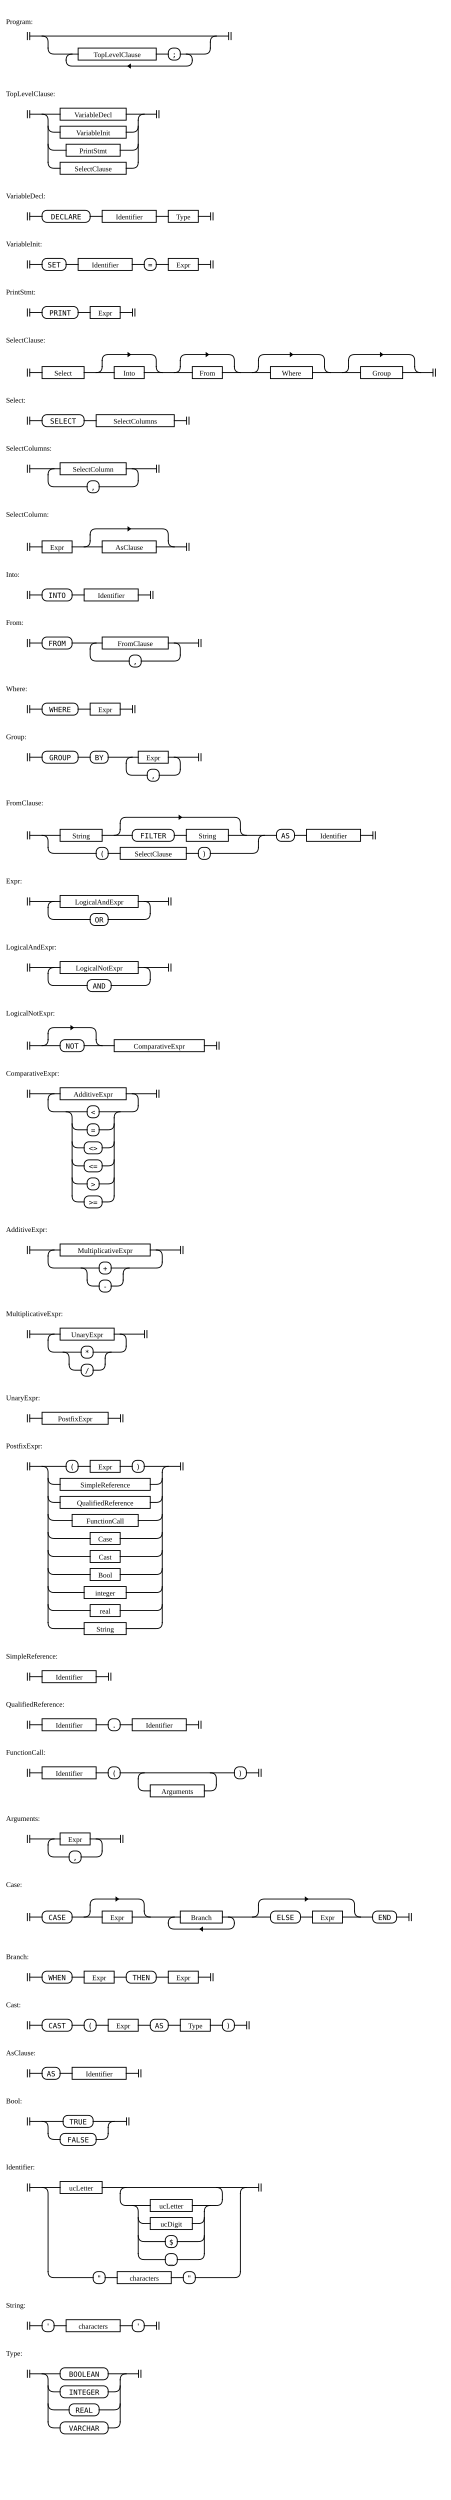
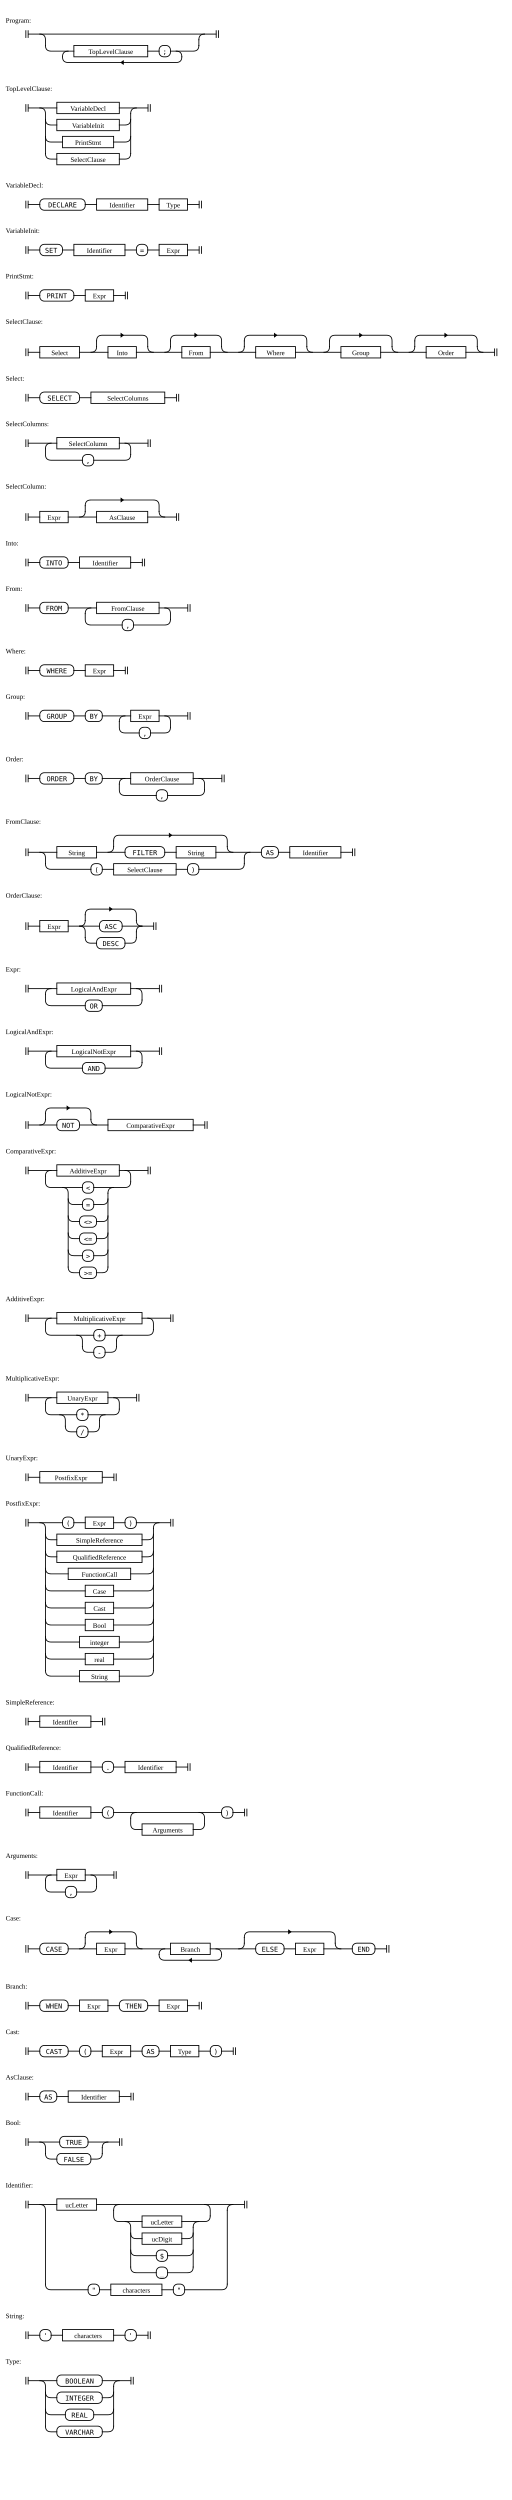
- <svg xmlns="http://www.w3.org/2000/svg" width="750" height="4160">
+ <svg xmlns="http://www.w3.org/2000/svg" width="900" height="4400">
  <style>
    rect, line, path { stroke-width: 1.5px; stroke: black; fill: transparent; }
    rect, line, path { stroke-linecap: square; stroke-linejoin: rounded; }
    path { fill: transparent; }
    text.literal { font-family: monospace; }
    line.ellipsis { stroke-dasharray: 1 3.5; }
    tspan.hex { font-family: monospace; font-size: 90%; }
    path.arrow { fill: black; }
  </style>
  <g transform="translate(40 50)">
    <text x="-30" y="-10">Program:</text>
    <path d="M5.5 4 v12 m 4 0 v-12" class="station" />
    <path d="M340.5 4 v12 m 4 0 v-12" class="station" />
    <rect x="90" y="30" height="20" width="130" rx="0" ry="0" class="rule" />
    <text x="155" y="45" text-anchor="middle" class="rule">TopLevelClause</text>
    <rect x="240" y="30" height="20" width="20" rx="8" ry="8" class="literal" />
    <text x="250" y="45" text-anchor="middle" class="literal">;</text>
    <path d="M173 60 l4 3 v-6 z" class="arrow" />
    <path d="M310 20 v10" />
    <path d="M70 50 v0 q0 10 10 10 h190 q10 0 10 -10 v0" />
    <path d="M270 40 q10 0 10 10" />
    <path d="M260 40 h40 q10 0 10 -10" />
    <path d="M220 40 h20" />
    <path d="M70 50 q0 -10 10 -10" />
    <path d="M40 30 q0 10 10 10 h40" />
    <path d="M310 20 q0 -10 10 -10" />
    <path d="M30 10 q10 0 10 10 v10" />
    <path d="M10 10 h330" />
  </g>
  <g transform="translate(40 170)">
    <text x="-30" y="-10">TopLevelClause:</text>
    <path d="M5.5 14 v12 m 4 0 v-12" class="station" />
    <path d="M220.5 14 v12 m 4 0 v-12" class="station" />
    <rect x="60" y="10" height="20" width="110" rx="0" ry="0" class="rule" />
    <text x="115" y="25" text-anchor="middle" class="rule">VariableDecl</text>
    <rect x="60" y="40" height="20" width="110" rx="0" ry="0" class="rule" />
    <text x="115" y="55" text-anchor="middle" class="rule">VariableInit</text>
    <rect x="70" y="70" height="20" width="90" rx="0" ry="0" class="rule" />
    <text x="115" y="85" text-anchor="middle" class="rule">PrintStmt</text>
    <rect x="60" y="100" height="20" width="110" rx="0" ry="0" class="rule" />
    <text x="115" y="115" text-anchor="middle" class="rule">SelectClause</text>
    <path d="M190 30 v70" />
    <path d="M170 110 h10 q10 0 10 -10" />
    <path d="M40 100 q0 10 10 10 h10" />
    <path d="M160 80 h20 q10 0 10 -10" />
    <path d="M40 70 q0 10 10 10 h20" />
    <path d="M170 50 h10 q10 0 10 -10" />
    <path d="M40 40 q0 10 10 10 h10" />
    <path d="M190 30 q0 -10 10 -10" />
    <path d="M170 20 h50" />
    <path d="M30 20 q10 0 10 10 v70" />
    <path d="M10 20 h50" />
  </g>
  <g transform="translate(40 340)">
    <text x="-30" y="-10">VariableDecl:</text>
    <path d="M5.5 14 v12 m 4 0 v-12" class="station" />
    <path d="M310.5 14 v12 m 4 0 v-12" class="station" />
    <rect x="30" y="10" height="20" width="80" rx="8" ry="8" class="literal" />
    <text x="70" y="25" text-anchor="middle" class="literal">DECLARE</text>
    <rect x="130" y="10" height="20" width="90" rx="0" ry="0" class="rule" />
    <text x="175" y="25" text-anchor="middle" class="rule">Identifier</text>
    <rect x="240" y="10" height="20" width="50" rx="0" ry="0" class="rule" />
    <text x="265" y="25" text-anchor="middle" class="rule">Type</text>
    <path d="M220 20 h20" />
    <path d="M110 20 h20" />
    <path d="M290 20 h20" />
    <path d="M10 20 h20" />
  </g>
  <g transform="translate(40 420)">
    <text x="-30" y="-10">VariableInit:</text>
    <path d="M5.5 14 v12 m 4 0 v-12" class="station" />
    <path d="M310.5 14 v12 m 4 0 v-12" class="station" />
    <rect x="30" y="10" height="20" width="40" rx="8" ry="8" class="literal" />
    <text x="50" y="25" text-anchor="middle" class="literal">SET</text>
    <rect x="90" y="10" height="20" width="90" rx="0" ry="0" class="rule" />
    <text x="135" y="25" text-anchor="middle" class="rule">Identifier</text>
    <rect x="200" y="10" height="20" width="20" rx="8" ry="8" class="literal" />
    <text x="210" y="25" text-anchor="middle" class="literal">=</text>
    <rect x="240" y="10" height="20" width="50" rx="0" ry="0" class="rule" />
    <text x="265" y="25" text-anchor="middle" class="rule">Expr</text>
    <path d="M220 20 h20" />
    <path d="M180 20 h20" />
    <path d="M70 20 h20" />
    <path d="M290 20 h20" />
    <path d="M10 20 h20" />
  </g>
  <g transform="translate(40 500)">
    <text x="-30" y="-10">PrintStmt:</text>
    <path d="M5.5 14 v12 m 4 0 v-12" class="station" />
    <path d="M180.5 14 v12 m 4 0 v-12" class="station" />
    <rect x="30" y="10" height="20" width="60" rx="8" ry="8" class="literal" />
    <text x="60" y="25" text-anchor="middle" class="literal">PRINT</text>
    <rect x="110" y="10" height="20" width="50" rx="0" ry="0" class="rule" />
    <text x="135" y="25" text-anchor="middle" class="rule">Expr</text>
    <path d="M90 20 h20" />
    <path d="M160 20 h20" />
    <path d="M10 20 h20" />
  </g>
  <g transform="translate(40 580)">
    <text x="-30" y="-10">SelectClause:</text>
    <path d="M5.5 34 v12 m 4 0 v-12" class="station" />
-     <path d="M680.5 34 v12 m 4 0 v-12" class="station" />
+     <path d="M830.5 34 v12 m 4 0 v-12" class="station" />
    <rect x="30" y="30" height="20" width="70" rx="0" ry="0" class="rule" />
    <text x="65" y="45" text-anchor="middle" class="rule">Select</text>
    <path d="M177 10 l-4 3 v-6 z" class="arrow" />
    <rect x="150" y="30" height="20" width="50" rx="0" ry="0" class="rule" />
    <text x="175" y="45" text-anchor="middle" class="rule">Into</text>
    <path d="M307 10 l-4 3 v-6 z" class="arrow" />
    <rect x="280" y="30" height="20" width="50" rx="0" ry="0" class="rule" />
    <text x="305" y="45" text-anchor="middle" class="rule">From</text>
    <path d="M447 10 l-4 3 v-6 z" class="arrow" />
    <rect x="410" y="30" height="20" width="70" rx="0" ry="0" class="rule" />
    <text x="445" y="45" text-anchor="middle" class="rule">Where</text>
    <path d="M597 10 l-4 3 v-6 z" class="arrow" />
    <rect x="560" y="30" height="20" width="70" rx="0" ry="0" class="rule" />
    <text x="595" y="45" text-anchor="middle" class="rule">Group</text>
+     <path d="M747 10 l-4 3 v-6 z" class="arrow" />
+     <rect x="710" y="30" height="20" width="70" rx="0" ry="0" class="rule" />
+     <text x="745" y="45" text-anchor="middle" class="rule">Order</text>
+     <path d="M690 20 v10" />
+     <path d="M800 30 q0 10 10 10" />
+     <path d="M780 40 h50" />
+     <path d="M680 40 q10 0 10 -10" />
+     <path d="M690 20 q0 -10 10 -10 h90 q10 0 10 10 v10" />
    <path d="M540 20 v10" />
    <path d="M650 30 q0 10 10 10" />
-     <path d="M630 40 h50" />
+     <path d="M630 40 h80" />
    <path d="M530 40 q10 0 10 -10" />
    <path d="M540 20 q0 -10 10 -10 h90 q10 0 10 10 v10" />
    <path d="M390 20 v10" />
    <path d="M500 30 q0 10 10 10" />
    <path d="M480 40 h80" />
    <path d="M380 40 q10 0 10 -10" />
    <path d="M390 20 q0 -10 10 -10 h90 q10 0 10 10 v10" />
    <path d="M260 20 v10" />
    <path d="M350 30 q0 10 10 10" />
    <path d="M330 40 h80" />
    <path d="M250 40 q10 0 10 -10" />
    <path d="M260 20 q0 -10 10 -10 h70 q10 0 10 10 v10" />
    <path d="M130 20 v10" />
    <path d="M220 30 q0 10 10 10" />
    <path d="M200 40 h80" />
    <path d="M120 40 q10 0 10 -10" />
    <path d="M130 20 q0 -10 10 -10 h70 q10 0 10 10 v10" />
    <path d="M100 40 h50" />
    <path d="M10 40 h20" />
  </g>
  <g transform="translate(40 680)">
    <text x="-30" y="-10">Select:</text>
    <path d="M5.5 14 v12 m 4 0 v-12" class="station" />
    <path d="M270.5 14 v12 m 4 0 v-12" class="station" />
    <rect x="30" y="10" height="20" width="70" rx="8" ry="8" class="literal" />
    <text x="65" y="25" text-anchor="middle" class="literal">SELECT</text>
    <rect x="120" y="10" height="20" width="130" rx="0" ry="0" class="rule" />
    <text x="185" y="25" text-anchor="middle" class="rule">SelectColumns</text>
    <path d="M100 20 h20" />
    <path d="M250 20 h20" />
    <path d="M10 20 h20" />
  </g>
  <g transform="translate(40 760)">
    <text x="-30" y="-10">SelectColumns:</text>
    <path d="M5.5 14 v12 m 4 0 v-12" class="station" />
    <path d="M220.5 14 v12 m 4 0 v-12" class="station" />
    <rect x="60" y="10" height="20" width="110" rx="0" ry="0" class="rule" />
    <text x="115" y="25" text-anchor="middle" class="rule">SelectColumn</text>
    <rect x="105" y="40" height="20" width="20" rx="8" ry="8" class="literal" />
    <text x="115" y="55" text-anchor="middle" class="literal">,</text>
    <path d="M40 30 v10 q0 10 10 10 h55" />
    <path d="M125 50 h55 q10 0 10 -10" />
    <path d="M180 20 q10 0 10 10 v10" />
    <path d="M170 20 h50" />
    <path d="M40 30 q0 -10 10 -10" />
    <path d="M10 20 h50" />
  </g>
  <g transform="translate(40 870)">
    <text x="-30" y="-10">SelectColumn:</text>
    <path d="M5.5 34 v12 m 4 0 v-12" class="station" />
    <path d="M270.5 34 v12 m 4 0 v-12" class="station" />
    <rect x="30" y="30" height="20" width="50" rx="0" ry="0" class="rule" />
    <text x="55" y="45" text-anchor="middle" class="rule">Expr</text>
    <path d="M177 10 l-4 3 v-6 z" class="arrow" />
    <rect x="130" y="30" height="20" width="90" rx="0" ry="0" class="rule" />
    <text x="175" y="45" text-anchor="middle" class="rule">AsClause</text>
    <path d="M110 20 v10" />
    <path d="M240 30 q0 10 10 10" />
    <path d="M220 40 h50" />
    <path d="M100 40 q10 0 10 -10" />
    <path d="M110 20 q0 -10 10 -10 h110 q10 0 10 10 v10" />
    <path d="M80 40 h50" />
    <path d="M10 40 h20" />
  </g>
  <g transform="translate(40 970)">
    <text x="-30" y="-10">Into:</text>
    <path d="M5.5 14 v12 m 4 0 v-12" class="station" />
    <path d="M210.5 14 v12 m 4 0 v-12" class="station" />
    <rect x="30" y="10" height="20" width="50" rx="8" ry="8" class="literal" />
    <text x="55" y="25" text-anchor="middle" class="literal">INTO</text>
    <rect x="100" y="10" height="20" width="90" rx="0" ry="0" class="rule" />
    <text x="145" y="25" text-anchor="middle" class="rule">Identifier</text>
    <path d="M80 20 h20" />
    <path d="M190 20 h20" />
    <path d="M10 20 h20" />
  </g>
  <g transform="translate(40 1050)">
    <text x="-30" y="-10">From:</text>
    <path d="M5.5 14 v12 m 4 0 v-12" class="station" />
    <path d="M290.5 14 v12 m 4 0 v-12" class="station" />
    <rect x="30" y="10" height="20" width="50" rx="8" ry="8" class="literal" />
    <text x="55" y="25" text-anchor="middle" class="literal">FROM</text>
    <rect x="130" y="10" height="20" width="110" rx="0" ry="0" class="rule" />
    <text x="185" y="25" text-anchor="middle" class="rule">FromClause</text>
    <rect x="175" y="40" height="20" width="20" rx="8" ry="8" class="literal" />
    <text x="185" y="55" text-anchor="middle" class="literal">,</text>
    <path d="M110 30 v10 q0 10 10 10 h55" />
    <path d="M195 50 h55 q10 0 10 -10" />
    <path d="M250 20 q10 0 10 10 v10" />
    <path d="M240 20 h50" />
    <path d="M110 30 q0 -10 10 -10" />
    <path d="M80 20 h50" />
    <path d="M10 20 h20" />
  </g>
  <g transform="translate(40 1160)">
    <text x="-30" y="-10">Where:</text>
    <path d="M5.5 14 v12 m 4 0 v-12" class="station" />
    <path d="M180.5 14 v12 m 4 0 v-12" class="station" />
    <rect x="30" y="10" height="20" width="60" rx="8" ry="8" class="literal" />
    <text x="60" y="25" text-anchor="middle" class="literal">WHERE</text>
    <rect x="110" y="10" height="20" width="50" rx="0" ry="0" class="rule" />
    <text x="135" y="25" text-anchor="middle" class="rule">Expr</text>
    <path d="M90 20 h20" />
    <path d="M160 20 h20" />
    <path d="M10 20 h20" />
  </g>
  <g transform="translate(40 1240)">
    <text x="-30" y="-10">Group:</text>
    <path d="M5.5 14 v12 m 4 0 v-12" class="station" />
    <path d="M290.5 14 v12 m 4 0 v-12" class="station" />
    <rect x="30" y="10" height="20" width="60" rx="8" ry="8" class="literal" />
    <text x="60" y="25" text-anchor="middle" class="literal">GROUP</text>
    <rect x="110" y="10" height="20" width="30" rx="8" ry="8" class="literal" />
    <text x="125" y="25" text-anchor="middle" class="literal">BY</text>
    <rect x="190" y="10" height="20" width="50" rx="0" ry="0" class="rule" />
    <text x="215" y="25" text-anchor="middle" class="rule">Expr</text>
    <rect x="205" y="40" height="20" width="20" rx="8" ry="8" class="literal" />
    <text x="215" y="55" text-anchor="middle" class="literal">,</text>
    <path d="M170 30 v10 q0 10 10 10 h25" />
    <path d="M225 50 h25 q10 0 10 -10" />
    <path d="M250 20 q10 0 10 10 v10" />
    <path d="M240 20 h50" />
    <path d="M170 30 q0 -10 10 -10" />
    <path d="M140 20 h50" />
    <path d="M90 20 h20" />
    <path d="M10 20 h20" />
  </g>
  <g transform="translate(40 1350)">
+     <text x="-30" y="-10">Order:</text>
+     <path d="M5.5 14 v12 m 4 0 v-12" class="station" />
+     <path d="M350.5 14 v12 m 4 0 v-12" class="station" />
+     <rect x="30" y="10" height="20" width="60" rx="8" ry="8" class="literal" />
+     <text x="60" y="25" text-anchor="middle" class="literal">ORDER</text>
+     <rect x="110" y="10" height="20" width="30" rx="8" ry="8" class="literal" />
+     <text x="125" y="25" text-anchor="middle" class="literal">BY</text>
+     <rect x="190" y="10" height="20" width="110" rx="0" ry="0" class="rule" />
+     <text x="245" y="25" text-anchor="middle" class="rule">OrderClause</text>
+     <rect x="235" y="40" height="20" width="20" rx="8" ry="8" class="literal" />
+     <text x="245" y="55" text-anchor="middle" class="literal">,</text>
+     <path d="M170 30 v10 q0 10 10 10 h55" />
+     <path d="M255 50 h55 q10 0 10 -10" />
+     <path d="M310 20 q10 0 10 10 v10" />
+     <path d="M300 20 h50" />
+     <path d="M170 30 q0 -10 10 -10" />
+     <path d="M140 20 h50" />
+     <path d="M90 20 h20" />
+     <path d="M10 20 h20" />
+   </g>
+   <g transform="translate(40 1460)">
    <text x="-30" y="-10">FromClause:</text>
    <path d="M5.5 34 v12 m 4 0 v-12" class="station" />
    <path d="M580.5 34 v12 m 4 0 v-12" class="station" />
    <rect x="60" y="30" height="20" width="70" rx="0" ry="0" class="rule" />
    <text x="95" y="45" text-anchor="middle" class="rule">String</text>
    <path d="M262 10 l-4 3 v-6 z" class="arrow" />
    <rect x="180" y="30" height="20" width="70" rx="8" ry="8" class="literal" />
    <text x="215" y="45" text-anchor="middle" class="literal">FILTER</text>
    <rect x="270" y="30" height="20" width="70" rx="0" ry="0" class="rule" />
    <text x="305" y="45" text-anchor="middle" class="rule">String</text>
    <rect x="120" y="60" height="20" width="20" rx="8" ry="8" class="literal" />
    <text x="130" y="75" text-anchor="middle" class="literal">(</text>
    <rect x="160" y="60" height="20" width="110" rx="0" ry="0" class="rule" />
    <text x="215" y="75" text-anchor="middle" class="rule">SelectClause</text>
    <rect x="290" y="60" height="20" width="20" rx="8" ry="8" class="literal" />
    <text x="300" y="75" text-anchor="middle" class="literal">)</text>
    <rect x="420" y="30" height="20" width="30" rx="8" ry="8" class="literal" />
    <text x="435" y="45" text-anchor="middle" class="literal">AS</text>
    <rect x="470" y="30" height="20" width="90" rx="0" ry="0" class="rule" />
    <text x="515" y="45" text-anchor="middle" class="rule">Identifier</text>
    <path d="M450 40 h20" />
    <path d="M390 50 v10" />
    <path d="M310 70 h70 q10 0 10 -10" />
    <path d="M270 70 h20" />
    <path d="M140 70 h20" />
    <path d="M40 60 q0 10 10 10 h70" />
    <path d="M390 50 q0 -10 10 -10" />
    <path d="M160 20 v10" />
    <path d="M360 30 q0 10 10 10" />
    <path d="M340 40 h80" />
    <path d="M250 40 h20" />
    <path d="M150 40 q10 0 10 -10" />
    <path d="M160 20 q0 -10 10 -10 h180 q10 0 10 10 v10" />
    <path d="M130 40 h50" />
    <path d="M30 40 q10 0 10 10 v10" />
    <path d="M560 40 h20" />
    <path d="M10 40 h50" />
  </g>
-   <g transform="translate(40 1480)">
+   <g transform="translate(40 1590)">
+     <text x="-30" y="-10">OrderClause:</text>
+     <path d="M5.5 34 v12 m 4 0 v-12" class="station" />
+     <path d="M230.5 34 v12 m 4 0 v-12" class="station" />
+     <rect x="30" y="30" height="20" width="50" rx="0" ry="0" class="rule" />
+     <text x="55" y="45" text-anchor="middle" class="rule">Expr</text>
+     <path d="M157 10 l-4 3 v-6 z" class="arrow" />
+     <rect x="135" y="30" height="20" width="40" rx="8" ry="8" class="literal" />
+     <text x="155" y="45" text-anchor="middle" class="literal">ASC</text>
+     <rect x="130" y="60" height="20" width="50" rx="8" ry="8" class="literal" />
+     <text x="155" y="75" text-anchor="middle" class="literal">DESC</text>
+     <path d="M200 50 v10" />
+     <path d="M110 20 v10" />
+     <path d="M180 70 h10 q10 0 10 -10" />
+     <path d="M110 60 q0 10 10 10 h10" />
+     <path d="M200 30 q0 10 10 10" />
+     <path d="M200 50 q0 -10 10 -10" />
+     <path d="M175 40 h55" />
+     <path d="M100 40 q10 0 10 10 v10" />
+     <path d="M100 40 q10 0 10 -10" />
+     <path d="M110 20 q0 -10 10 -10 h70 q10 0 10 10 v10" />
+     <path d="M80 40 h55" />
+     <path d="M10 40 h20" />
+   </g>
+   <g transform="translate(40 1720)">
    <text x="-30" y="-10">Expr:</text>
    <path d="M5.5 14 v12 m 4 0 v-12" class="station" />
    <path d="M240.5 14 v12 m 4 0 v-12" class="station" />
    <rect x="60" y="10" height="20" width="130" rx="0" ry="0" class="rule" />
    <text x="125" y="25" text-anchor="middle" class="rule">LogicalAndExpr</text>
    <rect x="110" y="40" height="20" width="30" rx="8" ry="8" class="literal" />
    <text x="125" y="55" text-anchor="middle" class="literal">OR</text>
    <path d="M40 30 v10 q0 10 10 10 h60" />
    <path d="M140 50 h60 q10 0 10 -10" />
    <path d="M200 20 q10 0 10 10 v10" />
    <path d="M190 20 h50" />
    <path d="M40 30 q0 -10 10 -10" />
    <path d="M10 20 h50" />
  </g>
-   <g transform="translate(40 1590)">
+   <g transform="translate(40 1830)">
    <text x="-30" y="-10">LogicalAndExpr:</text>
    <path d="M5.5 14 v12 m 4 0 v-12" class="station" />
    <path d="M240.5 14 v12 m 4 0 v-12" class="station" />
    <rect x="60" y="10" height="20" width="130" rx="0" ry="0" class="rule" />
    <text x="125" y="25" text-anchor="middle" class="rule">LogicalNotExpr</text>
    <rect x="105" y="40" height="20" width="40" rx="8" ry="8" class="literal" />
    <text x="125" y="55" text-anchor="middle" class="literal">AND</text>
    <path d="M40 30 v10 q0 10 10 10 h55" />
    <path d="M145 50 h55 q10 0 10 -10" />
    <path d="M200 20 q10 0 10 10 v10" />
    <path d="M190 20 h50" />
    <path d="M40 30 q0 -10 10 -10" />
    <path d="M10 20 h50" />
  </g>
-   <g transform="translate(40 1700)">
+   <g transform="translate(40 1940)">
    <text x="-30" y="-10">LogicalNotExpr:</text>
    <path d="M5.5 34 v12 m 4 0 v-12" class="station" />
    <path d="M320.5 34 v12 m 4 0 v-12" class="station" />
    <path d="M82 10 l-4 3 v-6 z" class="arrow" />
    <rect x="60" y="30" height="20" width="40" rx="8" ry="8" class="literal" />
    <text x="80" y="45" text-anchor="middle" class="literal">NOT</text>
    <rect x="150" y="30" height="20" width="150" rx="0" ry="0" class="rule" />
    <text x="225" y="45" text-anchor="middle" class="rule">ComparativeExpr</text>
    <path d="M40 20 v10" />
    <path d="M120 30 q0 10 10 10" />
    <path d="M100 40 h50" />
    <path d="M30 40 q10 0 10 -10" />
    <path d="M40 20 q0 -10 10 -10 h60 q10 0 10 10 v10" />
    <path d="M300 40 h20" />
    <path d="M10 40 h50" />
  </g>
-   <g transform="translate(40 1800)">
+   <g transform="translate(40 2040)">
    <text x="-30" y="-10">ComparativeExpr:</text>
    <path d="M5.5 14 v12 m 4 0 v-12" class="station" />
    <path d="M220.5 14 v12 m 4 0 v-12" class="station" />
    <rect x="60" y="10" height="20" width="110" rx="0" ry="0" class="rule" />
    <text x="115" y="25" text-anchor="middle" class="rule">AdditiveExpr</text>
    <rect x="105" y="40" height="20" width="20" rx="8" ry="8" class="literal" />
    <text x="115" y="55" text-anchor="middle" class="literal">&lt;</text>
    <rect x="105" y="70" height="20" width="20" rx="8" ry="8" class="literal" />
    <text x="115" y="85" text-anchor="middle" class="literal">=</text>
    <rect x="100" y="100" height="20" width="30" rx="8" ry="8" class="literal" />
    <text x="115" y="115" text-anchor="middle" class="literal">&lt;&gt;</text>
    <rect x="100" y="130" height="20" width="30" rx="8" ry="8" class="literal" />
    <text x="115" y="145" text-anchor="middle" class="literal">&lt;=</text>
    <rect x="105" y="160" height="20" width="20" rx="8" ry="8" class="literal" />
    <text x="115" y="175" text-anchor="middle" class="literal">&gt;</text>
    <rect x="100" y="190" height="20" width="30" rx="8" ry="8" class="literal" />
    <text x="115" y="205" text-anchor="middle" class="literal">&gt;=</text>
    <path d="M40 30 v10 q0 10 10 10 h55" />
    <path d="M150 60 v130" />
    <path d="M130 200 h10 q10 0 10 -10" />
    <path d="M80 190 q0 10 10 10 h10" />
    <path d="M125 170 h15 q10 0 10 -10" />
    <path d="M80 160 q0 10 10 10 h15" />
    <path d="M130 140 h10 q10 0 10 -10" />
    <path d="M80 130 q0 10 10 10 h10" />
    <path d="M130 110 h10 q10 0 10 -10" />
    <path d="M80 100 q0 10 10 10 h10" />
    <path d="M125 80 h15 q10 0 10 -10" />
    <path d="M80 70 q0 10 10 10 h15" />
    <path d="M150 60 q0 -10 10 -10" />
    <path d="M125 50 h55 q10 0 10 -10" />
    <path d="M70 50 q10 0 10 10 v130" />
    <path d="M180 20 q10 0 10 10 v10" />
    <path d="M170 20 h50" />
    <path d="M40 30 q0 -10 10 -10" />
    <path d="M10 20 h50" />
  </g>
-   <g transform="translate(40 2060)">
+   <g transform="translate(40 2300)">
    <text x="-30" y="-10">AdditiveExpr:</text>
    <path d="M5.5 14 v12 m 4 0 v-12" class="station" />
    <path d="M260.5 14 v12 m 4 0 v-12" class="station" />
    <rect x="60" y="10" height="20" width="150" rx="0" ry="0" class="rule" />
    <text x="135" y="25" text-anchor="middle" class="rule">MultiplicativeExpr</text>
    <rect x="125" y="40" height="20" width="20" rx="8" ry="8" class="literal" />
    <text x="135" y="55" text-anchor="middle" class="literal">+</text>
    <rect x="125" y="70" height="20" width="20" rx="8" ry="8" class="literal" />
    <text x="135" y="85" text-anchor="middle" class="literal">-</text>
    <path d="M40 30 v10 q0 10 10 10 h75" />
    <path d="M165 60 v10" />
    <path d="M145 80 h10 q10 0 10 -10" />
    <path d="M105 70 q0 10 10 10 h10" />
    <path d="M165 60 q0 -10 10 -10" />
    <path d="M145 50 h75 q10 0 10 -10" />
    <path d="M95 50 q10 0 10 10 v10" />
    <path d="M220 20 q10 0 10 10 v10" />
    <path d="M210 20 h50" />
    <path d="M40 30 q0 -10 10 -10" />
    <path d="M10 20 h50" />
  </g>
-   <g transform="translate(40 2200)">
+   <g transform="translate(40 2440)">
    <text x="-30" y="-10">MultiplicativeExpr:</text>
    <path d="M5.5 14 v12 m 4 0 v-12" class="station" />
    <path d="M200.5 14 v12 m 4 0 v-12" class="station" />
    <rect x="60" y="10" height="20" width="90" rx="0" ry="0" class="rule" />
    <text x="105" y="25" text-anchor="middle" class="rule">UnaryExpr</text>
    <rect x="95" y="40" height="20" width="20" rx="8" ry="8" class="literal" />
    <text x="105" y="55" text-anchor="middle" class="literal">*</text>
    <rect x="95" y="70" height="20" width="20" rx="8" ry="8" class="literal" />
    <text x="105" y="85" text-anchor="middle" class="literal">/</text>
    <path d="M40 30 v10 q0 10 10 10 h45" />
    <path d="M135 60 v10" />
    <path d="M115 80 h10 q10 0 10 -10" />
    <path d="M75 70 q0 10 10 10 h10" />
    <path d="M135 60 q0 -10 10 -10" />
    <path d="M115 50 h45 q10 0 10 -10" />
    <path d="M65 50 q10 0 10 10 v10" />
    <path d="M160 20 q10 0 10 10 v10" />
    <path d="M150 20 h50" />
    <path d="M40 30 q0 -10 10 -10" />
    <path d="M10 20 h50" />
  </g>
-   <g transform="translate(40 2340)">
+   <g transform="translate(40 2580)">
    <text x="-30" y="-10">UnaryExpr:</text>
    <path d="M5.5 14 v12 m 4 0 v-12" class="station" />
    <path d="M160.5 14 v12 m 4 0 v-12" class="station" />
    <rect x="30" y="10" height="20" width="110" rx="0" ry="0" class="rule" />
    <text x="85" y="25" text-anchor="middle" class="rule">PostfixExpr</text>
    <path d="M140 20 h20" />
    <path d="M10 20 h20" />
  </g>
-   <g transform="translate(40 2420)">
+   <g transform="translate(40 2660)">
    <text x="-30" y="-10">PostfixExpr:</text>
    <path d="M5.5 14 v12 m 4 0 v-12" class="station" />
    <path d="M260.5 14 v12 m 4 0 v-12" class="station" />
    <rect x="70" y="10" height="20" width="20" rx="8" ry="8" class="literal" />
    <text x="80" y="25" text-anchor="middle" class="literal">(</text>
    <rect x="110" y="10" height="20" width="50" rx="0" ry="0" class="rule" />
    <text x="135" y="25" text-anchor="middle" class="rule">Expr</text>
    <rect x="180" y="10" height="20" width="20" rx="8" ry="8" class="literal" />
    <text x="190" y="25" text-anchor="middle" class="literal">)</text>
    <rect x="60" y="40" height="20" width="150" rx="0" ry="0" class="rule" />
    <text x="135" y="55" text-anchor="middle" class="rule">SimpleReference</text>
    <rect x="60" y="70" height="20" width="150" rx="0" ry="0" class="rule" />
    <text x="135" y="85" text-anchor="middle" class="rule">QualifiedReference</text>
    <rect x="80" y="100" height="20" width="110" rx="0" ry="0" class="rule" />
    <text x="135" y="115" text-anchor="middle" class="rule">FunctionCall</text>
    <rect x="110" y="130" height="20" width="50" rx="0" ry="0" class="rule" />
    <text x="135" y="145" text-anchor="middle" class="rule">Case</text>
    <rect x="110" y="160" height="20" width="50" rx="0" ry="0" class="rule" />
    <text x="135" y="175" text-anchor="middle" class="rule">Cast</text>
    <rect x="110" y="190" height="20" width="50" rx="0" ry="0" class="rule" />
    <text x="135" y="205" text-anchor="middle" class="rule">Bool</text>
    <rect x="100" y="220" height="20" width="70" rx="0" ry="0" class="rule" />
    <text x="135" y="235" text-anchor="middle" class="rule">integer</text>
    <rect x="110" y="250" height="20" width="50" rx="0" ry="0" class="rule" />
    <text x="135" y="265" text-anchor="middle" class="rule">real</text>
    <rect x="100" y="280" height="20" width="70" rx="0" ry="0" class="rule" />
    <text x="135" y="295" text-anchor="middle" class="rule">String</text>
    <path d="M230 30 v250" />
    <path d="M170 290 h50 q10 0 10 -10" />
    <path d="M40 280 q0 10 10 10 h50" />
    <path d="M160 260 h60 q10 0 10 -10" />
    <path d="M40 250 q0 10 10 10 h60" />
    <path d="M170 230 h50 q10 0 10 -10" />
    <path d="M40 220 q0 10 10 10 h50" />
    <path d="M160 200 h60 q10 0 10 -10" />
    <path d="M40 190 q0 10 10 10 h60" />
    <path d="M160 170 h60 q10 0 10 -10" />
    <path d="M40 160 q0 10 10 10 h60" />
    <path d="M160 140 h60 q10 0 10 -10" />
    <path d="M40 130 q0 10 10 10 h60" />
    <path d="M190 110 h30 q10 0 10 -10" />
    <path d="M40 100 q0 10 10 10 h30" />
    <path d="M210 80 h10 q10 0 10 -10" />
    <path d="M40 70 q0 10 10 10 h10" />
    <path d="M210 50 h10 q10 0 10 -10" />
    <path d="M40 40 q0 10 10 10 h10" />
    <path d="M230 30 q0 -10 10 -10" />
    <path d="M200 20 h60" />
    <path d="M160 20 h20" />
    <path d="M90 20 h20" />
    <path d="M30 20 q10 0 10 10 v250" />
    <path d="M10 20 h60" />
  </g>
-   <g transform="translate(40 2770)">
+   <g transform="translate(40 3010)">
    <text x="-30" y="-10">SimpleReference:</text>
    <path d="M5.5 14 v12 m 4 0 v-12" class="station" />
    <path d="M140.5 14 v12 m 4 0 v-12" class="station" />
    <rect x="30" y="10" height="20" width="90" rx="0" ry="0" class="rule" />
    <text x="75" y="25" text-anchor="middle" class="rule">Identifier</text>
    <path d="M120 20 h20" />
    <path d="M10 20 h20" />
  </g>
-   <g transform="translate(40 2850)">
+   <g transform="translate(40 3090)">
    <text x="-30" y="-10">QualifiedReference:</text>
    <path d="M5.5 14 v12 m 4 0 v-12" class="station" />
    <path d="M290.5 14 v12 m 4 0 v-12" class="station" />
    <rect x="30" y="10" height="20" width="90" rx="0" ry="0" class="rule" />
    <text x="75" y="25" text-anchor="middle" class="rule">Identifier</text>
    <rect x="140" y="10" height="20" width="20" rx="8" ry="8" class="literal" />
    <text x="150" y="25" text-anchor="middle" class="literal">.</text>
    <rect x="180" y="10" height="20" width="90" rx="0" ry="0" class="rule" />
    <text x="225" y="25" text-anchor="middle" class="rule">Identifier</text>
    <path d="M160 20 h20" />
    <path d="M120 20 h20" />
    <path d="M270 20 h20" />
    <path d="M10 20 h20" />
  </g>
-   <g transform="translate(40 2930)">
+   <g transform="translate(40 3170)">
    <text x="-30" y="-10">FunctionCall:</text>
    <path d="M5.5 14 v12 m 4 0 v-12" class="station" />
    <path d="M390.5 14 v12 m 4 0 v-12" class="station" />
    <rect x="30" y="10" height="20" width="90" rx="0" ry="0" class="rule" />
    <text x="75" y="25" text-anchor="middle" class="rule">Identifier</text>
    <rect x="140" y="10" height="20" width="20" rx="8" ry="8" class="literal" />
    <text x="150" y="25" text-anchor="middle" class="literal">(</text>
    <rect x="210" y="40" height="20" width="90" rx="0" ry="0" class="rule" />
    <text x="255" y="55" text-anchor="middle" class="rule">Arguments</text>
    <rect x="350" y="10" height="20" width="20" rx="8" ry="8" class="literal" />
    <text x="360" y="25" text-anchor="middle" class="literal">)</text>
    <path d="M190 30 v10 q0 10 10 10 h10" />
    <path d="M300 50 h10 q10 0 10 -10" />
    <path d="M310 20 q10 0 10 10 v10" />
    <path d="M190 30 q0 -10 10 -10" />
    <path d="M160 20 h190" />
    <path d="M120 20 h20" />
    <path d="M370 20 h20" />
    <path d="M10 20 h20" />
  </g>
-   <g transform="translate(40 3040)">
+   <g transform="translate(40 3280)">
    <text x="-30" y="-10">Arguments:</text>
    <path d="M5.5 14 v12 m 4 0 v-12" class="station" />
    <path d="M160.5 14 v12 m 4 0 v-12" class="station" />
    <rect x="60" y="10" height="20" width="50" rx="0" ry="0" class="rule" />
    <text x="85" y="25" text-anchor="middle" class="rule">Expr</text>
    <rect x="75" y="40" height="20" width="20" rx="8" ry="8" class="literal" />
    <text x="85" y="55" text-anchor="middle" class="literal">,</text>
    <path d="M40 30 v10 q0 10 10 10 h25" />
    <path d="M95 50 h25 q10 0 10 -10" />
    <path d="M120 20 q10 0 10 10 v10" />
    <path d="M110 20 h50" />
    <path d="M40 30 q0 -10 10 -10" />
    <path d="M10 20 h50" />
  </g>
-   <g transform="translate(40 3150)">
+   <g transform="translate(40 3390)">
    <text x="-30" y="-10">Case:</text>
    <path d="M5.5 34 v12 m 4 0 v-12" class="station" />
    <path d="M640.5 34 v12 m 4 0 v-12" class="station" />
    <rect x="30" y="30" height="20" width="50" rx="8" ry="8" class="literal" />
    <text x="55" y="45" text-anchor="middle" class="literal">CASE</text>
    <path d="M157 10 l-4 3 v-6 z" class="arrow" />
    <rect x="130" y="30" height="20" width="50" rx="0" ry="0" class="rule" />
    <text x="155" y="45" text-anchor="middle" class="rule">Expr</text>
    <rect x="260" y="30" height="20" width="70" rx="0" ry="0" class="rule" />
    <text x="295" y="45" text-anchor="middle" class="rule">Branch</text>
    <path d="M293 60 l4 3 v-6 z" class="arrow" />
    <path d="M472 10 l-4 3 v-6 z" class="arrow" />
    <rect x="410" y="30" height="20" width="50" rx="8" ry="8" class="literal" />
    <text x="435" y="45" text-anchor="middle" class="literal">ELSE</text>
    <rect x="480" y="30" height="20" width="50" rx="0" ry="0" class="rule" />
    <text x="505" y="45" text-anchor="middle" class="rule">Expr</text>
    <rect x="580" y="30" height="20" width="40" rx="8" ry="8" class="literal" />
    <text x="600" y="45" text-anchor="middle" class="literal">END</text>
    <path d="M390 20 v10" />
    <path d="M550 30 q0 10 10 10" />
    <path d="M530 40 h50" />
    <path d="M460 40 h20" />
    <path d="M380 40 q10 0 10 -10" />
    <path d="M390 20 q0 -10 10 -10 h140 q10 0 10 10 v10" />
    <path d="M240 50 v0 q0 10 10 10 h90 q10 0 10 -10 v0" />
    <path d="M340 40 q10 0 10 10" />
    <path d="M330 40 h80" />
    <path d="M240 50 q0 -10 10 -10" />
    <path d="M110 20 v10" />
    <path d="M200 30 q0 10 10 10" />
    <path d="M180 40 h80" />
    <path d="M100 40 q10 0 10 -10" />
    <path d="M110 20 q0 -10 10 -10 h70 q10 0 10 10 v10" />
    <path d="M80 40 h50" />
    <path d="M620 40 h20" />
    <path d="M10 40 h20" />
  </g>
-   <g transform="translate(40 3270)">
+   <g transform="translate(40 3510)">
    <text x="-30" y="-10">Branch:</text>
    <path d="M5.5 14 v12 m 4 0 v-12" class="station" />
    <path d="M310.5 14 v12 m 4 0 v-12" class="station" />
    <rect x="30" y="10" height="20" width="50" rx="8" ry="8" class="literal" />
    <text x="55" y="25" text-anchor="middle" class="literal">WHEN</text>
    <rect x="100" y="10" height="20" width="50" rx="0" ry="0" class="rule" />
    <text x="125" y="25" text-anchor="middle" class="rule">Expr</text>
    <rect x="170" y="10" height="20" width="50" rx="8" ry="8" class="literal" />
    <text x="195" y="25" text-anchor="middle" class="literal">THEN</text>
    <rect x="240" y="10" height="20" width="50" rx="0" ry="0" class="rule" />
    <text x="265" y="25" text-anchor="middle" class="rule">Expr</text>
    <path d="M220 20 h20" />
    <path d="M150 20 h20" />
    <path d="M80 20 h20" />
    <path d="M290 20 h20" />
    <path d="M10 20 h20" />
  </g>
-   <g transform="translate(40 3350)">
+   <g transform="translate(40 3590)">
    <text x="-30" y="-10">Cast:</text>
    <path d="M5.5 14 v12 m 4 0 v-12" class="station" />
    <path d="M370.5 14 v12 m 4 0 v-12" class="station" />
    <rect x="30" y="10" height="20" width="50" rx="8" ry="8" class="literal" />
    <text x="55" y="25" text-anchor="middle" class="literal">CAST</text>
    <rect x="100" y="10" height="20" width="20" rx="8" ry="8" class="literal" />
    <text x="110" y="25" text-anchor="middle" class="literal">(</text>
    <rect x="140" y="10" height="20" width="50" rx="0" ry="0" class="rule" />
    <text x="165" y="25" text-anchor="middle" class="rule">Expr</text>
    <rect x="210" y="10" height="20" width="30" rx="8" ry="8" class="literal" />
    <text x="225" y="25" text-anchor="middle" class="literal">AS</text>
    <rect x="260" y="10" height="20" width="50" rx="0" ry="0" class="rule" />
    <text x="285" y="25" text-anchor="middle" class="rule">Type</text>
    <rect x="330" y="10" height="20" width="20" rx="8" ry="8" class="literal" />
    <text x="340" y="25" text-anchor="middle" class="literal">)</text>
    <path d="M310 20 h20" />
    <path d="M240 20 h20" />
    <path d="M190 20 h20" />
    <path d="M120 20 h20" />
    <path d="M80 20 h20" />
    <path d="M350 20 h20" />
    <path d="M10 20 h20" />
  </g>
-   <g transform="translate(40 3430)">
+   <g transform="translate(40 3670)">
    <text x="-30" y="-10">AsClause:</text>
    <path d="M5.5 14 v12 m 4 0 v-12" class="station" />
    <path d="M190.5 14 v12 m 4 0 v-12" class="station" />
    <rect x="30" y="10" height="20" width="30" rx="8" ry="8" class="literal" />
    <text x="45" y="25" text-anchor="middle" class="literal">AS</text>
    <rect x="80" y="10" height="20" width="90" rx="0" ry="0" class="rule" />
    <text x="125" y="25" text-anchor="middle" class="rule">Identifier</text>
    <path d="M60 20 h20" />
    <path d="M170 20 h20" />
    <path d="M10 20 h20" />
  </g>
-   <g transform="translate(40 3510)">
+   <g transform="translate(40 3750)">
    <text x="-30" y="-10">Bool:</text>
    <path d="M5.5 14 v12 m 4 0 v-12" class="station" />
    <path d="M170.5 14 v12 m 4 0 v-12" class="station" />
    <rect x="65" y="10" height="20" width="50" rx="8" ry="8" class="literal" />
    <text x="90" y="25" text-anchor="middle" class="literal">TRUE</text>
    <rect x="60" y="40" height="20" width="60" rx="8" ry="8" class="literal" />
    <text x="90" y="55" text-anchor="middle" class="literal">FALSE</text>
    <path d="M140 30 v10" />
    <path d="M120 50 h10 q10 0 10 -10" />
    <path d="M40 40 q0 10 10 10 h10" />
    <path d="M140 30 q0 -10 10 -10" />
    <path d="M115 20 h55" />
    <path d="M30 20 q10 0 10 10 v10" />
    <path d="M10 20 h55" />
  </g>
-   <g transform="translate(40 3620)">
+   <g transform="translate(40 3860)">
    <text x="-30" y="-10">Identifier:</text>
    <path d="M5.5 14 v12 m 4 0 v-12" class="station" />
    <path d="M390.5 14 v12 m 4 0 v-12" class="station" />
    <rect x="60" y="10" height="20" width="70" rx="0" ry="0" class="rule" />
    <text x="95" y="25" text-anchor="middle" class="rule">ucLetter</text>
    <rect x="210" y="40" height="20" width="70" rx="0" ry="0" class="rule" />
    <text x="245" y="55" text-anchor="middle" class="rule">ucLetter</text>
    <rect x="210" y="70" height="20" width="70" rx="0" ry="0" class="rule" />
    <text x="245" y="85" text-anchor="middle" class="rule">ucDigit</text>
    <rect x="235" y="100" height="20" width="20" rx="8" ry="8" class="literal" />
    <text x="245" y="115" text-anchor="middle" class="literal">$</text>
    <rect x="235" y="130" height="20" width="20" rx="8" ry="8" class="literal" />
    <text x="245" y="145" text-anchor="middle" class="literal">_</text>
    <rect x="115" y="160" height="20" width="20" rx="8" ry="8" class="literal" />
    <text x="125" y="175" text-anchor="middle" class="literal">"</text>
    <rect x="155" y="160" height="20" width="90" rx="0" ry="0" class="rule" />
    <text x="200" y="175" text-anchor="middle" class="rule">characters</text>
    <rect x="265" y="160" height="20" width="20" rx="8" ry="8" class="literal" />
    <text x="275" y="175" text-anchor="middle" class="literal">"</text>
    <path d="M360 30 v130" />
    <path d="M285 170 h65 q10 0 10 -10" />
    <path d="M245 170 h20" />
    <path d="M135 170 h20" />
    <path d="M40 160 q0 10 10 10 h65" />
    <path d="M360 30 q0 -10 10 -10" />
    <path d="M160 30 v10 q0 10 10 10 h40" />
    <path d="M300 60 v70" />
    <path d="M255 140 h35 q10 0 10 -10" />
    <path d="M190 130 q0 10 10 10 h35" />
    <path d="M255 110 h35 q10 0 10 -10" />
    <path d="M190 100 q0 10 10 10 h35" />
    <path d="M280 80 h10 q10 0 10 -10" />
    <path d="M190 70 q0 10 10 10 h10" />
    <path d="M300 60 q0 -10 10 -10" />
    <path d="M280 50 h40 q10 0 10 -10" />
    <path d="M180 50 q10 0 10 10 v70" />
    <path d="M320 20 q10 0 10 10 v10" />
    <path d="M160 30 q0 -10 10 -10" />
    <path d="M130 20 h260" />
    <path d="M30 20 q10 0 10 10 v130" />
    <path d="M10 20 h50" />
  </g>
-   <g transform="translate(40 3850)">
+   <g transform="translate(40 4090)">
    <text x="-30" y="-10">String:</text>
    <path d="M5.5 14 v12 m 4 0 v-12" class="station" />
    <path d="M220.5 14 v12 m 4 0 v-12" class="station" />
    <rect x="30" y="10" height="20" width="20" rx="8" ry="8" class="literal" />
    <text x="40" y="25" text-anchor="middle" class="literal">'</text>
    <rect x="70" y="10" height="20" width="90" rx="0" ry="0" class="rule" />
    <text x="115" y="25" text-anchor="middle" class="rule">characters</text>
    <rect x="180" y="10" height="20" width="20" rx="8" ry="8" class="literal" />
    <text x="190" y="25" text-anchor="middle" class="literal">'</text>
    <path d="M160 20 h20" />
    <path d="M50 20 h20" />
    <path d="M200 20 h20" />
    <path d="M10 20 h20" />
  </g>
-   <g transform="translate(40 3930)">
+   <g transform="translate(40 4170)">
    <text x="-30" y="-10">Type:</text>
    <path d="M5.5 14 v12 m 4 0 v-12" class="station" />
    <path d="M190.5 14 v12 m 4 0 v-12" class="station" />
    <rect x="60" y="10" height="20" width="80" rx="8" ry="8" class="literal" />
    <text x="100" y="25" text-anchor="middle" class="literal">BOOLEAN</text>
    <rect x="60" y="40" height="20" width="80" rx="8" ry="8" class="literal" />
    <text x="100" y="55" text-anchor="middle" class="literal">INTEGER</text>
    <rect x="75" y="70" height="20" width="50" rx="8" ry="8" class="literal" />
    <text x="100" y="85" text-anchor="middle" class="literal">REAL</text>
    <rect x="60" y="100" height="20" width="80" rx="8" ry="8" class="literal" />
    <text x="100" y="115" text-anchor="middle" class="literal">VARCHAR</text>
    <path d="M160 30 v70" />
    <path d="M140 110 h10 q10 0 10 -10" />
    <path d="M40 100 q0 10 10 10 h10" />
    <path d="M125 80 h25 q10 0 10 -10" />
    <path d="M40 70 q0 10 10 10 h25" />
    <path d="M140 50 h10 q10 0 10 -10" />
    <path d="M40 40 q0 10 10 10 h10" />
    <path d="M160 30 q0 -10 10 -10" />
    <path d="M140 20 h50" />
    <path d="M30 20 q10 0 10 10 v70" />
    <path d="M10 20 h50" />
  </g>
</svg>
